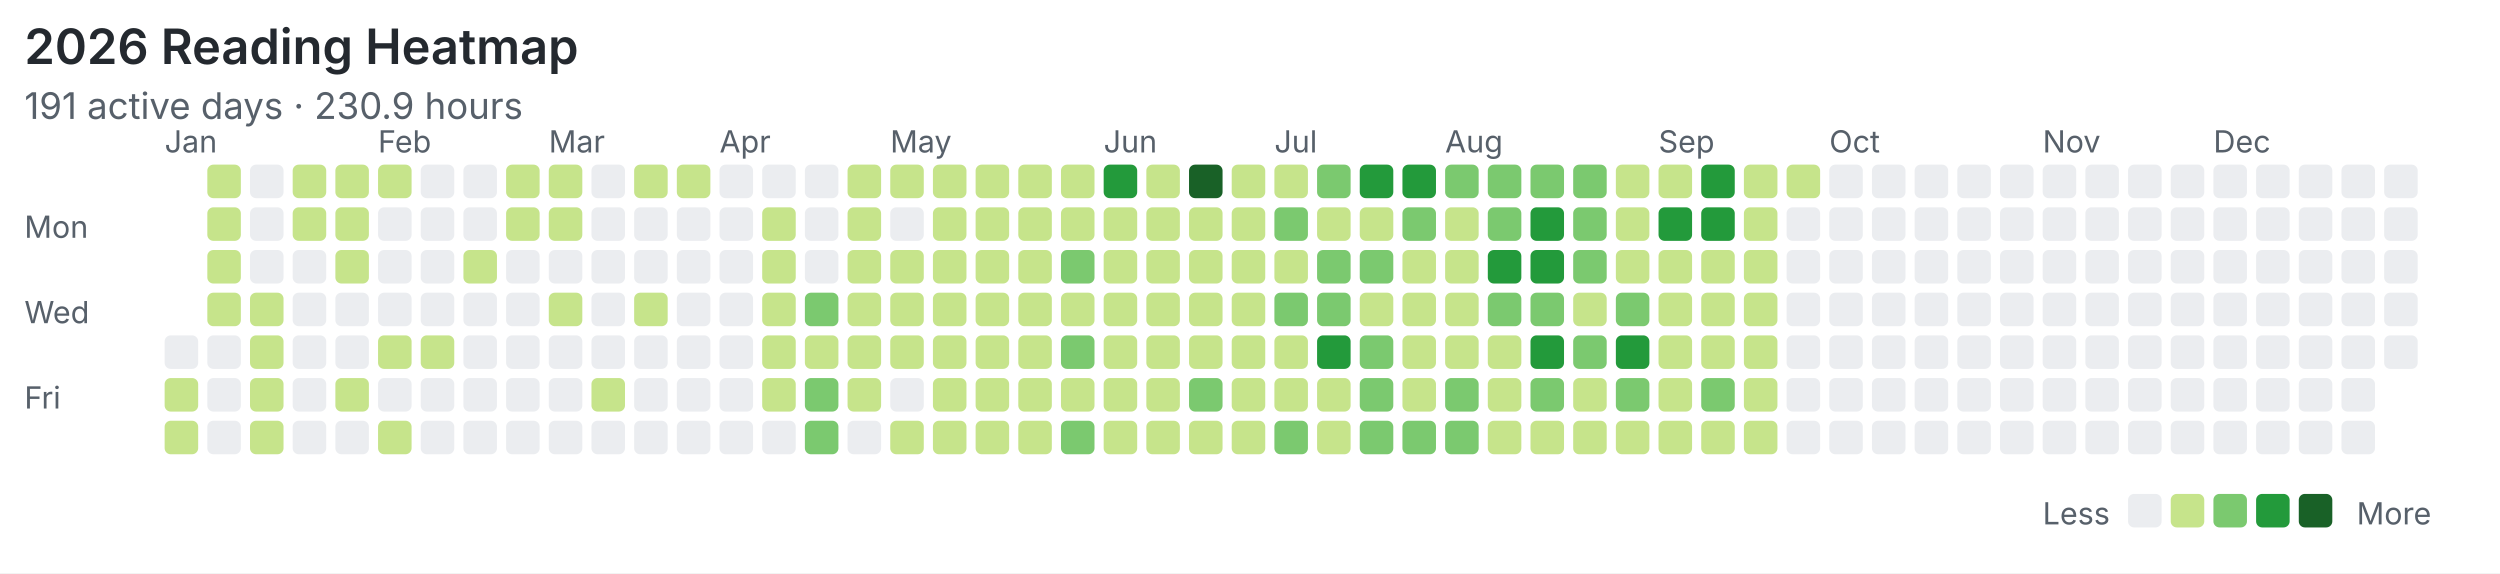
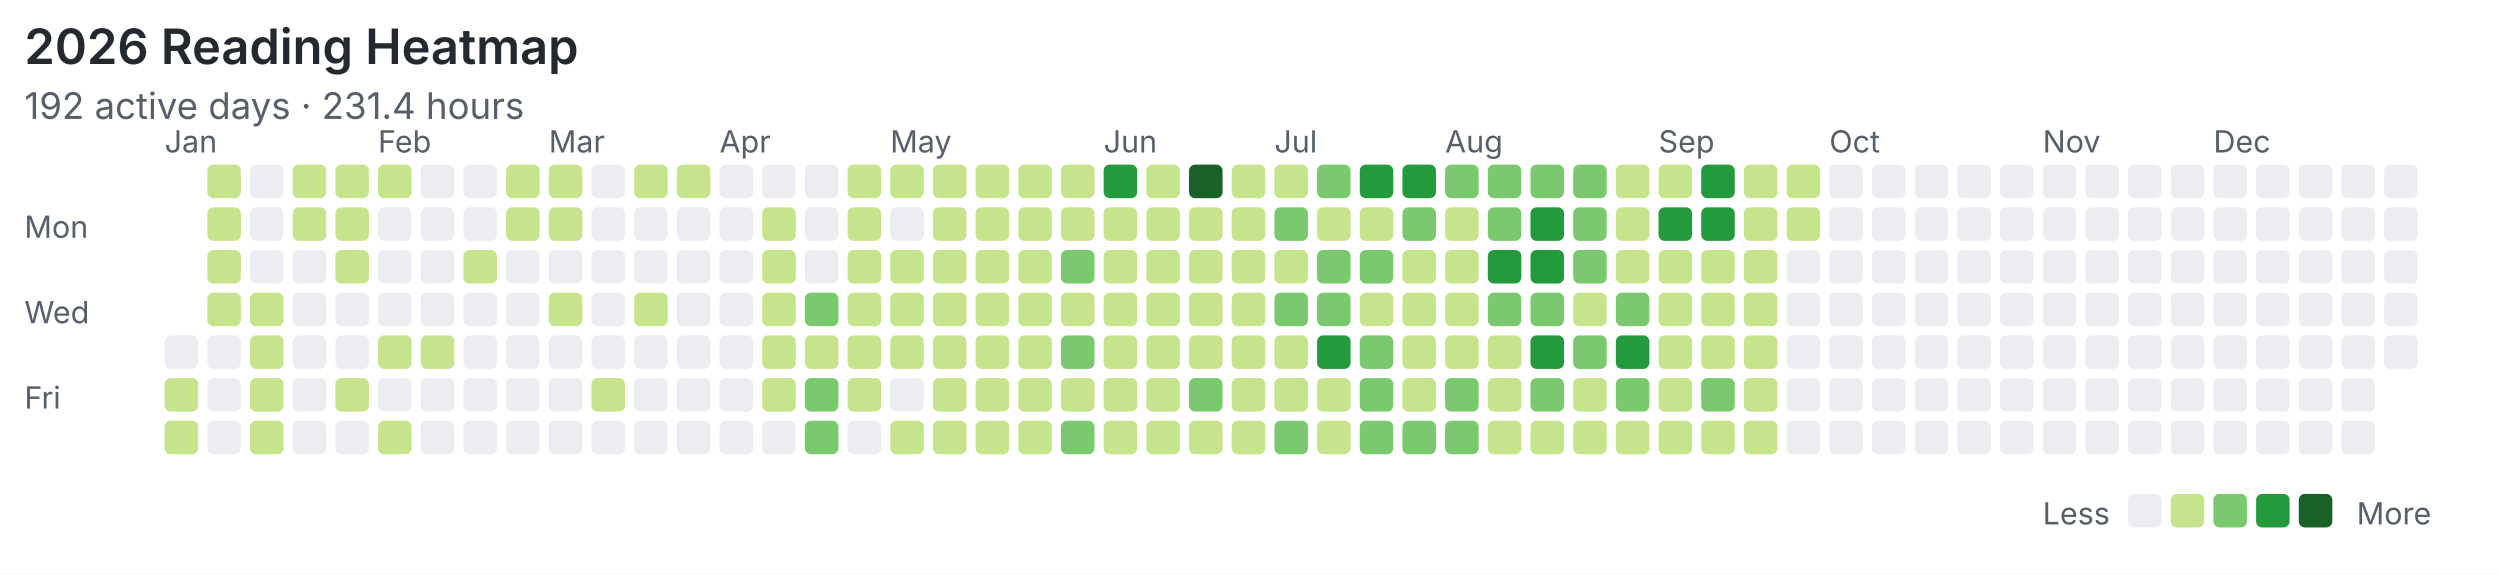
<svg xmlns="http://www.w3.org/2000/svg" width="820" height="188" viewBox="0 0 820 188">
  <rect width="100%" height="100%" fill="#ffffff" />
  <style>text{font-family:system-ui,-apple-system,"Segoe UI",sans-serif;fill:#57606a}.title{font-size:16px;font-weight:600;fill:#24292f}.meta{font-size:12px}.label{font-size:10px}</style>
  <text class="title" x="8" y="21">2026 Reading Heatmap</text>
-   <text class="meta" x="8" y="39">191 active days · 230.9 hours</text>
+   <text class="meta" x="8" y="39">192 active days · 231.4 hours</text>
  <text class="label" x="8" y="78">Mon</text>
  <text class="label" x="8" y="106">Wed</text>
  <text class="label" x="8" y="134">Fri</text>
  <text class="label" x="54" y="50">Jan</text>
  <text class="label" x="124" y="50">Feb</text>
  <text class="label" x="180" y="50">Mar</text>
  <text class="label" x="236" y="50">Apr</text>
  <text class="label" x="292" y="50">May</text>
  <text class="label" x="362" y="50">Jun</text>
  <text class="label" x="418" y="50">Jul</text>
  <text class="label" x="474" y="50">Aug</text>
  <text class="label" x="544" y="50">Sep</text>
  <text class="label" x="600" y="50">Oct</text>
  <text class="label" x="670" y="50">Nov</text>
  <text class="label" x="726" y="50">Dec</text>
  <rect x="54" y="110" width="11" height="11" rx="2" fill="#ebedf0" />
  <rect x="54" y="124" width="11" height="11" rx="2" fill="#c6e48b" />
  <rect x="54" y="138" width="11" height="11" rx="2" fill="#c6e48b" />
  <rect x="68" y="54" width="11" height="11" rx="2" fill="#c6e48b" />
  <rect x="68" y="68" width="11" height="11" rx="2" fill="#c6e48b" />
  <rect x="68" y="82" width="11" height="11" rx="2" fill="#c6e48b" />
  <rect x="68" y="96" width="11" height="11" rx="2" fill="#c6e48b" />
  <rect x="68" y="110" width="11" height="11" rx="2" fill="#ebedf0" />
  <rect x="68" y="124" width="11" height="11" rx="2" fill="#ebedf0" />
  <rect x="68" y="138" width="11" height="11" rx="2" fill="#ebedf0" />
  <rect x="82" y="54" width="11" height="11" rx="2" fill="#ebedf0" />
  <rect x="82" y="68" width="11" height="11" rx="2" fill="#ebedf0" />
  <rect x="82" y="82" width="11" height="11" rx="2" fill="#ebedf0" />
  <rect x="82" y="96" width="11" height="11" rx="2" fill="#c6e48b" />
  <rect x="82" y="110" width="11" height="11" rx="2" fill="#c6e48b" />
  <rect x="82" y="124" width="11" height="11" rx="2" fill="#c6e48b" />
  <rect x="82" y="138" width="11" height="11" rx="2" fill="#c6e48b" />
  <rect x="96" y="54" width="11" height="11" rx="2" fill="#c6e48b" />
  <rect x="96" y="68" width="11" height="11" rx="2" fill="#c6e48b" />
  <rect x="96" y="82" width="11" height="11" rx="2" fill="#ebedf0" />
  <rect x="96" y="96" width="11" height="11" rx="2" fill="#ebedf0" />
  <rect x="96" y="110" width="11" height="11" rx="2" fill="#ebedf0" />
  <rect x="96" y="124" width="11" height="11" rx="2" fill="#ebedf0" />
  <rect x="96" y="138" width="11" height="11" rx="2" fill="#ebedf0" />
  <rect x="110" y="54" width="11" height="11" rx="2" fill="#c6e48b" />
  <rect x="110" y="68" width="11" height="11" rx="2" fill="#c6e48b" />
  <rect x="110" y="82" width="11" height="11" rx="2" fill="#c6e48b" />
  <rect x="110" y="96" width="11" height="11" rx="2" fill="#ebedf0" />
  <rect x="110" y="110" width="11" height="11" rx="2" fill="#ebedf0" />
  <rect x="110" y="124" width="11" height="11" rx="2" fill="#c6e48b" />
  <rect x="110" y="138" width="11" height="11" rx="2" fill="#ebedf0" />
  <rect x="124" y="54" width="11" height="11" rx="2" fill="#c6e48b" />
  <rect x="124" y="68" width="11" height="11" rx="2" fill="#ebedf0" />
  <rect x="124" y="82" width="11" height="11" rx="2" fill="#ebedf0" />
  <rect x="124" y="96" width="11" height="11" rx="2" fill="#ebedf0" />
  <rect x="124" y="110" width="11" height="11" rx="2" fill="#c6e48b" />
  <rect x="124" y="124" width="11" height="11" rx="2" fill="#ebedf0" />
  <rect x="124" y="138" width="11" height="11" rx="2" fill="#c6e48b" />
  <rect x="138" y="54" width="11" height="11" rx="2" fill="#ebedf0" />
  <rect x="138" y="68" width="11" height="11" rx="2" fill="#ebedf0" />
  <rect x="138" y="82" width="11" height="11" rx="2" fill="#ebedf0" />
  <rect x="138" y="96" width="11" height="11" rx="2" fill="#ebedf0" />
  <rect x="138" y="110" width="11" height="11" rx="2" fill="#c6e48b" />
  <rect x="138" y="124" width="11" height="11" rx="2" fill="#ebedf0" />
  <rect x="138" y="138" width="11" height="11" rx="2" fill="#ebedf0" />
  <rect x="152" y="54" width="11" height="11" rx="2" fill="#ebedf0" />
  <rect x="152" y="68" width="11" height="11" rx="2" fill="#ebedf0" />
  <rect x="152" y="82" width="11" height="11" rx="2" fill="#c6e48b" />
  <rect x="152" y="96" width="11" height="11" rx="2" fill="#ebedf0" />
  <rect x="152" y="110" width="11" height="11" rx="2" fill="#ebedf0" />
  <rect x="152" y="124" width="11" height="11" rx="2" fill="#ebedf0" />
  <rect x="152" y="138" width="11" height="11" rx="2" fill="#ebedf0" />
  <rect x="166" y="54" width="11" height="11" rx="2" fill="#c6e48b" />
  <rect x="166" y="68" width="11" height="11" rx="2" fill="#c6e48b" />
  <rect x="166" y="82" width="11" height="11" rx="2" fill="#ebedf0" />
  <rect x="166" y="96" width="11" height="11" rx="2" fill="#ebedf0" />
  <rect x="166" y="110" width="11" height="11" rx="2" fill="#ebedf0" />
  <rect x="166" y="124" width="11" height="11" rx="2" fill="#ebedf0" />
  <rect x="166" y="138" width="11" height="11" rx="2" fill="#ebedf0" />
  <rect x="180" y="54" width="11" height="11" rx="2" fill="#c6e48b" />
  <rect x="180" y="68" width="11" height="11" rx="2" fill="#c6e48b" />
  <rect x="180" y="82" width="11" height="11" rx="2" fill="#ebedf0" />
  <rect x="180" y="96" width="11" height="11" rx="2" fill="#c6e48b" />
  <rect x="180" y="110" width="11" height="11" rx="2" fill="#ebedf0" />
  <rect x="180" y="124" width="11" height="11" rx="2" fill="#ebedf0" />
  <rect x="180" y="138" width="11" height="11" rx="2" fill="#ebedf0" />
  <rect x="194" y="54" width="11" height="11" rx="2" fill="#ebedf0" />
  <rect x="194" y="68" width="11" height="11" rx="2" fill="#ebedf0" />
  <rect x="194" y="82" width="11" height="11" rx="2" fill="#ebedf0" />
  <rect x="194" y="96" width="11" height="11" rx="2" fill="#ebedf0" />
  <rect x="194" y="110" width="11" height="11" rx="2" fill="#ebedf0" />
  <rect x="194" y="124" width="11" height="11" rx="2" fill="#c6e48b" />
  <rect x="194" y="138" width="11" height="11" rx="2" fill="#ebedf0" />
  <rect x="208" y="54" width="11" height="11" rx="2" fill="#c6e48b" />
  <rect x="208" y="68" width="11" height="11" rx="2" fill="#ebedf0" />
  <rect x="208" y="82" width="11" height="11" rx="2" fill="#ebedf0" />
  <rect x="208" y="96" width="11" height="11" rx="2" fill="#c6e48b" />
  <rect x="208" y="110" width="11" height="11" rx="2" fill="#ebedf0" />
  <rect x="208" y="124" width="11" height="11" rx="2" fill="#ebedf0" />
  <rect x="208" y="138" width="11" height="11" rx="2" fill="#ebedf0" />
  <rect x="222" y="54" width="11" height="11" rx="2" fill="#c6e48b" />
  <rect x="222" y="68" width="11" height="11" rx="2" fill="#ebedf0" />
  <rect x="222" y="82" width="11" height="11" rx="2" fill="#ebedf0" />
  <rect x="222" y="96" width="11" height="11" rx="2" fill="#ebedf0" />
  <rect x="222" y="110" width="11" height="11" rx="2" fill="#ebedf0" />
  <rect x="222" y="124" width="11" height="11" rx="2" fill="#ebedf0" />
  <rect x="222" y="138" width="11" height="11" rx="2" fill="#ebedf0" />
  <rect x="236" y="54" width="11" height="11" rx="2" fill="#ebedf0" />
  <rect x="236" y="68" width="11" height="11" rx="2" fill="#ebedf0" />
  <rect x="236" y="82" width="11" height="11" rx="2" fill="#ebedf0" />
  <rect x="236" y="96" width="11" height="11" rx="2" fill="#ebedf0" />
  <rect x="236" y="110" width="11" height="11" rx="2" fill="#ebedf0" />
  <rect x="236" y="124" width="11" height="11" rx="2" fill="#ebedf0" />
  <rect x="236" y="138" width="11" height="11" rx="2" fill="#ebedf0" />
  <rect x="250" y="54" width="11" height="11" rx="2" fill="#ebedf0" />
  <rect x="250" y="68" width="11" height="11" rx="2" fill="#c6e48b" />
  <rect x="250" y="82" width="11" height="11" rx="2" fill="#c6e48b" />
  <rect x="250" y="96" width="11" height="11" rx="2" fill="#c6e48b" />
  <rect x="250" y="110" width="11" height="11" rx="2" fill="#c6e48b" />
  <rect x="250" y="124" width="11" height="11" rx="2" fill="#c6e48b" />
  <rect x="250" y="138" width="11" height="11" rx="2" fill="#ebedf0" />
  <rect x="264" y="54" width="11" height="11" rx="2" fill="#ebedf0" />
  <rect x="264" y="68" width="11" height="11" rx="2" fill="#ebedf0" />
  <rect x="264" y="82" width="11" height="11" rx="2" fill="#ebedf0" />
  <rect x="264" y="96" width="11" height="11" rx="2" fill="#7bc96f" />
  <rect x="264" y="110" width="11" height="11" rx="2" fill="#c6e48b" />
  <rect x="264" y="124" width="11" height="11" rx="2" fill="#7bc96f" />
  <rect x="264" y="138" width="11" height="11" rx="2" fill="#7bc96f" />
  <rect x="278" y="54" width="11" height="11" rx="2" fill="#c6e48b" />
  <rect x="278" y="68" width="11" height="11" rx="2" fill="#c6e48b" />
  <rect x="278" y="82" width="11" height="11" rx="2" fill="#c6e48b" />
  <rect x="278" y="96" width="11" height="11" rx="2" fill="#c6e48b" />
  <rect x="278" y="110" width="11" height="11" rx="2" fill="#c6e48b" />
  <rect x="278" y="124" width="11" height="11" rx="2" fill="#c6e48b" />
  <rect x="278" y="138" width="11" height="11" rx="2" fill="#ebedf0" />
  <rect x="292" y="54" width="11" height="11" rx="2" fill="#c6e48b" />
  <rect x="292" y="68" width="11" height="11" rx="2" fill="#ebedf0" />
  <rect x="292" y="82" width="11" height="11" rx="2" fill="#c6e48b" />
  <rect x="292" y="96" width="11" height="11" rx="2" fill="#c6e48b" />
  <rect x="292" y="110" width="11" height="11" rx="2" fill="#c6e48b" />
  <rect x="292" y="124" width="11" height="11" rx="2" fill="#ebedf0" />
  <rect x="292" y="138" width="11" height="11" rx="2" fill="#c6e48b" />
  <rect x="306" y="54" width="11" height="11" rx="2" fill="#c6e48b" />
  <rect x="306" y="68" width="11" height="11" rx="2" fill="#c6e48b" />
  <rect x="306" y="82" width="11" height="11" rx="2" fill="#c6e48b" />
  <rect x="306" y="96" width="11" height="11" rx="2" fill="#c6e48b" />
  <rect x="306" y="110" width="11" height="11" rx="2" fill="#c6e48b" />
  <rect x="306" y="124" width="11" height="11" rx="2" fill="#c6e48b" />
  <rect x="306" y="138" width="11" height="11" rx="2" fill="#c6e48b" />
  <rect x="320" y="54" width="11" height="11" rx="2" fill="#c6e48b" />
  <rect x="320" y="68" width="11" height="11" rx="2" fill="#c6e48b" />
  <rect x="320" y="82" width="11" height="11" rx="2" fill="#c6e48b" />
  <rect x="320" y="96" width="11" height="11" rx="2" fill="#c6e48b" />
  <rect x="320" y="110" width="11" height="11" rx="2" fill="#c6e48b" />
  <rect x="320" y="124" width="11" height="11" rx="2" fill="#c6e48b" />
  <rect x="320" y="138" width="11" height="11" rx="2" fill="#c6e48b" />
  <rect x="334" y="54" width="11" height="11" rx="2" fill="#c6e48b" />
  <rect x="334" y="68" width="11" height="11" rx="2" fill="#c6e48b" />
  <rect x="334" y="82" width="11" height="11" rx="2" fill="#c6e48b" />
  <rect x="334" y="96" width="11" height="11" rx="2" fill="#c6e48b" />
  <rect x="334" y="110" width="11" height="11" rx="2" fill="#c6e48b" />
  <rect x="334" y="124" width="11" height="11" rx="2" fill="#c6e48b" />
  <rect x="334" y="138" width="11" height="11" rx="2" fill="#c6e48b" />
  <rect x="348" y="54" width="11" height="11" rx="2" fill="#c6e48b" />
  <rect x="348" y="68" width="11" height="11" rx="2" fill="#c6e48b" />
  <rect x="348" y="82" width="11" height="11" rx="2" fill="#7bc96f" />
  <rect x="348" y="96" width="11" height="11" rx="2" fill="#c6e48b" />
  <rect x="348" y="110" width="11" height="11" rx="2" fill="#7bc96f" />
  <rect x="348" y="124" width="11" height="11" rx="2" fill="#c6e48b" />
  <rect x="348" y="138" width="11" height="11" rx="2" fill="#7bc96f" />
  <rect x="362" y="54" width="11" height="11" rx="2" fill="#239a3b" />
  <rect x="362" y="68" width="11" height="11" rx="2" fill="#c6e48b" />
  <rect x="362" y="82" width="11" height="11" rx="2" fill="#c6e48b" />
  <rect x="362" y="96" width="11" height="11" rx="2" fill="#c6e48b" />
  <rect x="362" y="110" width="11" height="11" rx="2" fill="#c6e48b" />
  <rect x="362" y="124" width="11" height="11" rx="2" fill="#c6e48b" />
  <rect x="362" y="138" width="11" height="11" rx="2" fill="#c6e48b" />
  <rect x="376" y="54" width="11" height="11" rx="2" fill="#c6e48b" />
  <rect x="376" y="68" width="11" height="11" rx="2" fill="#c6e48b" />
  <rect x="376" y="82" width="11" height="11" rx="2" fill="#c6e48b" />
  <rect x="376" y="96" width="11" height="11" rx="2" fill="#c6e48b" />
  <rect x="376" y="110" width="11" height="11" rx="2" fill="#c6e48b" />
  <rect x="376" y="124" width="11" height="11" rx="2" fill="#c6e48b" />
  <rect x="376" y="138" width="11" height="11" rx="2" fill="#c6e48b" />
  <rect x="390" y="54" width="11" height="11" rx="2" fill="#196127" />
  <rect x="390" y="68" width="11" height="11" rx="2" fill="#c6e48b" />
  <rect x="390" y="82" width="11" height="11" rx="2" fill="#c6e48b" />
  <rect x="390" y="96" width="11" height="11" rx="2" fill="#c6e48b" />
  <rect x="390" y="110" width="11" height="11" rx="2" fill="#c6e48b" />
  <rect x="390" y="124" width="11" height="11" rx="2" fill="#7bc96f" />
  <rect x="390" y="138" width="11" height="11" rx="2" fill="#c6e48b" />
  <rect x="404" y="54" width="11" height="11" rx="2" fill="#c6e48b" />
  <rect x="404" y="68" width="11" height="11" rx="2" fill="#c6e48b" />
  <rect x="404" y="82" width="11" height="11" rx="2" fill="#c6e48b" />
  <rect x="404" y="96" width="11" height="11" rx="2" fill="#c6e48b" />
  <rect x="404" y="110" width="11" height="11" rx="2" fill="#c6e48b" />
  <rect x="404" y="124" width="11" height="11" rx="2" fill="#c6e48b" />
  <rect x="404" y="138" width="11" height="11" rx="2" fill="#c6e48b" />
  <rect x="418" y="54" width="11" height="11" rx="2" fill="#c6e48b" />
  <rect x="418" y="68" width="11" height="11" rx="2" fill="#7bc96f" />
  <rect x="418" y="82" width="11" height="11" rx="2" fill="#c6e48b" />
  <rect x="418" y="96" width="11" height="11" rx="2" fill="#7bc96f" />
  <rect x="418" y="110" width="11" height="11" rx="2" fill="#c6e48b" />
  <rect x="418" y="124" width="11" height="11" rx="2" fill="#c6e48b" />
  <rect x="418" y="138" width="11" height="11" rx="2" fill="#7bc96f" />
  <rect x="432" y="54" width="11" height="11" rx="2" fill="#7bc96f" />
  <rect x="432" y="68" width="11" height="11" rx="2" fill="#c6e48b" />
  <rect x="432" y="82" width="11" height="11" rx="2" fill="#7bc96f" />
  <rect x="432" y="96" width="11" height="11" rx="2" fill="#7bc96f" />
  <rect x="432" y="110" width="11" height="11" rx="2" fill="#239a3b" />
  <rect x="432" y="124" width="11" height="11" rx="2" fill="#c6e48b" />
  <rect x="432" y="138" width="11" height="11" rx="2" fill="#c6e48b" />
  <rect x="446" y="54" width="11" height="11" rx="2" fill="#239a3b" />
  <rect x="446" y="68" width="11" height="11" rx="2" fill="#c6e48b" />
  <rect x="446" y="82" width="11" height="11" rx="2" fill="#7bc96f" />
  <rect x="446" y="96" width="11" height="11" rx="2" fill="#c6e48b" />
  <rect x="446" y="110" width="11" height="11" rx="2" fill="#7bc96f" />
  <rect x="446" y="124" width="11" height="11" rx="2" fill="#7bc96f" />
  <rect x="446" y="138" width="11" height="11" rx="2" fill="#7bc96f" />
  <rect x="460" y="54" width="11" height="11" rx="2" fill="#239a3b" />
  <rect x="460" y="68" width="11" height="11" rx="2" fill="#7bc96f" />
  <rect x="460" y="82" width="11" height="11" rx="2" fill="#c6e48b" />
  <rect x="460" y="96" width="11" height="11" rx="2" fill="#c6e48b" />
  <rect x="460" y="110" width="11" height="11" rx="2" fill="#c6e48b" />
  <rect x="460" y="124" width="11" height="11" rx="2" fill="#c6e48b" />
  <rect x="460" y="138" width="11" height="11" rx="2" fill="#7bc96f" />
  <rect x="474" y="54" width="11" height="11" rx="2" fill="#7bc96f" />
  <rect x="474" y="68" width="11" height="11" rx="2" fill="#c6e48b" />
  <rect x="474" y="82" width="11" height="11" rx="2" fill="#c6e48b" />
  <rect x="474" y="96" width="11" height="11" rx="2" fill="#c6e48b" />
  <rect x="474" y="110" width="11" height="11" rx="2" fill="#c6e48b" />
  <rect x="474" y="124" width="11" height="11" rx="2" fill="#7bc96f" />
  <rect x="474" y="138" width="11" height="11" rx="2" fill="#7bc96f" />
  <rect x="488" y="54" width="11" height="11" rx="2" fill="#7bc96f" />
  <rect x="488" y="68" width="11" height="11" rx="2" fill="#7bc96f" />
  <rect x="488" y="82" width="11" height="11" rx="2" fill="#239a3b" />
  <rect x="488" y="96" width="11" height="11" rx="2" fill="#7bc96f" />
  <rect x="488" y="110" width="11" height="11" rx="2" fill="#c6e48b" />
  <rect x="488" y="124" width="11" height="11" rx="2" fill="#c6e48b" />
  <rect x="488" y="138" width="11" height="11" rx="2" fill="#c6e48b" />
  <rect x="502" y="54" width="11" height="11" rx="2" fill="#7bc96f" />
  <rect x="502" y="68" width="11" height="11" rx="2" fill="#239a3b" />
  <rect x="502" y="82" width="11" height="11" rx="2" fill="#239a3b" />
  <rect x="502" y="96" width="11" height="11" rx="2" fill="#7bc96f" />
  <rect x="502" y="110" width="11" height="11" rx="2" fill="#239a3b" />
  <rect x="502" y="124" width="11" height="11" rx="2" fill="#7bc96f" />
  <rect x="502" y="138" width="11" height="11" rx="2" fill="#c6e48b" />
  <rect x="516" y="54" width="11" height="11" rx="2" fill="#7bc96f" />
  <rect x="516" y="68" width="11" height="11" rx="2" fill="#7bc96f" />
  <rect x="516" y="82" width="11" height="11" rx="2" fill="#7bc96f" />
  <rect x="516" y="96" width="11" height="11" rx="2" fill="#c6e48b" />
  <rect x="516" y="110" width="11" height="11" rx="2" fill="#7bc96f" />
  <rect x="516" y="124" width="11" height="11" rx="2" fill="#c6e48b" />
  <rect x="516" y="138" width="11" height="11" rx="2" fill="#c6e48b" />
  <rect x="530" y="54" width="11" height="11" rx="2" fill="#c6e48b" />
  <rect x="530" y="68" width="11" height="11" rx="2" fill="#c6e48b" />
  <rect x="530" y="82" width="11" height="11" rx="2" fill="#c6e48b" />
  <rect x="530" y="96" width="11" height="11" rx="2" fill="#7bc96f" />
  <rect x="530" y="110" width="11" height="11" rx="2" fill="#239a3b" />
  <rect x="530" y="124" width="11" height="11" rx="2" fill="#7bc96f" />
  <rect x="530" y="138" width="11" height="11" rx="2" fill="#c6e48b" />
  <rect x="544" y="54" width="11" height="11" rx="2" fill="#c6e48b" />
  <rect x="544" y="68" width="11" height="11" rx="2" fill="#239a3b" />
  <rect x="544" y="82" width="11" height="11" rx="2" fill="#c6e48b" />
  <rect x="544" y="96" width="11" height="11" rx="2" fill="#c6e48b" />
  <rect x="544" y="110" width="11" height="11" rx="2" fill="#c6e48b" />
  <rect x="544" y="124" width="11" height="11" rx="2" fill="#c6e48b" />
  <rect x="544" y="138" width="11" height="11" rx="2" fill="#c6e48b" />
  <rect x="558" y="54" width="11" height="11" rx="2" fill="#239a3b" />
  <rect x="558" y="68" width="11" height="11" rx="2" fill="#239a3b" />
  <rect x="558" y="82" width="11" height="11" rx="2" fill="#c6e48b" />
  <rect x="558" y="96" width="11" height="11" rx="2" fill="#c6e48b" />
  <rect x="558" y="110" width="11" height="11" rx="2" fill="#c6e48b" />
  <rect x="558" y="124" width="11" height="11" rx="2" fill="#7bc96f" />
  <rect x="558" y="138" width="11" height="11" rx="2" fill="#c6e48b" />
  <rect x="572" y="54" width="11" height="11" rx="2" fill="#c6e48b" />
  <rect x="572" y="68" width="11" height="11" rx="2" fill="#c6e48b" />
  <rect x="572" y="82" width="11" height="11" rx="2" fill="#c6e48b" />
  <rect x="572" y="96" width="11" height="11" rx="2" fill="#c6e48b" />
  <rect x="572" y="110" width="11" height="11" rx="2" fill="#c6e48b" />
  <rect x="572" y="124" width="11" height="11" rx="2" fill="#c6e48b" />
  <rect x="572" y="138" width="11" height="11" rx="2" fill="#c6e48b" />
  <rect x="586" y="54" width="11" height="11" rx="2" fill="#c6e48b" />
-   <rect x="586" y="68" width="11" height="11" rx="2" fill="#ebedf0" />
+   <rect x="586" y="68" width="11" height="11" rx="2" fill="#c6e48b" />
  <rect x="586" y="82" width="11" height="11" rx="2" fill="#ebedf0" />
  <rect x="586" y="96" width="11" height="11" rx="2" fill="#ebedf0" />
  <rect x="586" y="110" width="11" height="11" rx="2" fill="#ebedf0" />
  <rect x="586" y="124" width="11" height="11" rx="2" fill="#ebedf0" />
  <rect x="586" y="138" width="11" height="11" rx="2" fill="#ebedf0" />
  <rect x="600" y="54" width="11" height="11" rx="2" fill="#ebedf0" />
  <rect x="600" y="68" width="11" height="11" rx="2" fill="#ebedf0" />
  <rect x="600" y="82" width="11" height="11" rx="2" fill="#ebedf0" />
  <rect x="600" y="96" width="11" height="11" rx="2" fill="#ebedf0" />
  <rect x="600" y="110" width="11" height="11" rx="2" fill="#ebedf0" />
  <rect x="600" y="124" width="11" height="11" rx="2" fill="#ebedf0" />
  <rect x="600" y="138" width="11" height="11" rx="2" fill="#ebedf0" />
  <rect x="614" y="54" width="11" height="11" rx="2" fill="#ebedf0" />
  <rect x="614" y="68" width="11" height="11" rx="2" fill="#ebedf0" />
  <rect x="614" y="82" width="11" height="11" rx="2" fill="#ebedf0" />
  <rect x="614" y="96" width="11" height="11" rx="2" fill="#ebedf0" />
  <rect x="614" y="110" width="11" height="11" rx="2" fill="#ebedf0" />
  <rect x="614" y="124" width="11" height="11" rx="2" fill="#ebedf0" />
  <rect x="614" y="138" width="11" height="11" rx="2" fill="#ebedf0" />
  <rect x="628" y="54" width="11" height="11" rx="2" fill="#ebedf0" />
  <rect x="628" y="68" width="11" height="11" rx="2" fill="#ebedf0" />
  <rect x="628" y="82" width="11" height="11" rx="2" fill="#ebedf0" />
  <rect x="628" y="96" width="11" height="11" rx="2" fill="#ebedf0" />
  <rect x="628" y="110" width="11" height="11" rx="2" fill="#ebedf0" />
  <rect x="628" y="124" width="11" height="11" rx="2" fill="#ebedf0" />
  <rect x="628" y="138" width="11" height="11" rx="2" fill="#ebedf0" />
  <rect x="642" y="54" width="11" height="11" rx="2" fill="#ebedf0" />
  <rect x="642" y="68" width="11" height="11" rx="2" fill="#ebedf0" />
  <rect x="642" y="82" width="11" height="11" rx="2" fill="#ebedf0" />
  <rect x="642" y="96" width="11" height="11" rx="2" fill="#ebedf0" />
  <rect x="642" y="110" width="11" height="11" rx="2" fill="#ebedf0" />
  <rect x="642" y="124" width="11" height="11" rx="2" fill="#ebedf0" />
  <rect x="642" y="138" width="11" height="11" rx="2" fill="#ebedf0" />
  <rect x="656" y="54" width="11" height="11" rx="2" fill="#ebedf0" />
  <rect x="656" y="68" width="11" height="11" rx="2" fill="#ebedf0" />
  <rect x="656" y="82" width="11" height="11" rx="2" fill="#ebedf0" />
  <rect x="656" y="96" width="11" height="11" rx="2" fill="#ebedf0" />
  <rect x="656" y="110" width="11" height="11" rx="2" fill="#ebedf0" />
  <rect x="656" y="124" width="11" height="11" rx="2" fill="#ebedf0" />
  <rect x="656" y="138" width="11" height="11" rx="2" fill="#ebedf0" />
  <rect x="670" y="54" width="11" height="11" rx="2" fill="#ebedf0" />
  <rect x="670" y="68" width="11" height="11" rx="2" fill="#ebedf0" />
  <rect x="670" y="82" width="11" height="11" rx="2" fill="#ebedf0" />
  <rect x="670" y="96" width="11" height="11" rx="2" fill="#ebedf0" />
  <rect x="670" y="110" width="11" height="11" rx="2" fill="#ebedf0" />
  <rect x="670" y="124" width="11" height="11" rx="2" fill="#ebedf0" />
  <rect x="670" y="138" width="11" height="11" rx="2" fill="#ebedf0" />
  <rect x="684" y="54" width="11" height="11" rx="2" fill="#ebedf0" />
  <rect x="684" y="68" width="11" height="11" rx="2" fill="#ebedf0" />
  <rect x="684" y="82" width="11" height="11" rx="2" fill="#ebedf0" />
  <rect x="684" y="96" width="11" height="11" rx="2" fill="#ebedf0" />
  <rect x="684" y="110" width="11" height="11" rx="2" fill="#ebedf0" />
  <rect x="684" y="124" width="11" height="11" rx="2" fill="#ebedf0" />
  <rect x="684" y="138" width="11" height="11" rx="2" fill="#ebedf0" />
  <rect x="698" y="54" width="11" height="11" rx="2" fill="#ebedf0" />
  <rect x="698" y="68" width="11" height="11" rx="2" fill="#ebedf0" />
  <rect x="698" y="82" width="11" height="11" rx="2" fill="#ebedf0" />
  <rect x="698" y="96" width="11" height="11" rx="2" fill="#ebedf0" />
  <rect x="698" y="110" width="11" height="11" rx="2" fill="#ebedf0" />
  <rect x="698" y="124" width="11" height="11" rx="2" fill="#ebedf0" />
  <rect x="698" y="138" width="11" height="11" rx="2" fill="#ebedf0" />
  <rect x="712" y="54" width="11" height="11" rx="2" fill="#ebedf0" />
  <rect x="712" y="68" width="11" height="11" rx="2" fill="#ebedf0" />
  <rect x="712" y="82" width="11" height="11" rx="2" fill="#ebedf0" />
  <rect x="712" y="96" width="11" height="11" rx="2" fill="#ebedf0" />
  <rect x="712" y="110" width="11" height="11" rx="2" fill="#ebedf0" />
  <rect x="712" y="124" width="11" height="11" rx="2" fill="#ebedf0" />
  <rect x="712" y="138" width="11" height="11" rx="2" fill="#ebedf0" />
  <rect x="726" y="54" width="11" height="11" rx="2" fill="#ebedf0" />
  <rect x="726" y="68" width="11" height="11" rx="2" fill="#ebedf0" />
  <rect x="726" y="82" width="11" height="11" rx="2" fill="#ebedf0" />
  <rect x="726" y="96" width="11" height="11" rx="2" fill="#ebedf0" />
  <rect x="726" y="110" width="11" height="11" rx="2" fill="#ebedf0" />
  <rect x="726" y="124" width="11" height="11" rx="2" fill="#ebedf0" />
  <rect x="726" y="138" width="11" height="11" rx="2" fill="#ebedf0" />
  <rect x="740" y="54" width="11" height="11" rx="2" fill="#ebedf0" />
  <rect x="740" y="68" width="11" height="11" rx="2" fill="#ebedf0" />
  <rect x="740" y="82" width="11" height="11" rx="2" fill="#ebedf0" />
  <rect x="740" y="96" width="11" height="11" rx="2" fill="#ebedf0" />
  <rect x="740" y="110" width="11" height="11" rx="2" fill="#ebedf0" />
  <rect x="740" y="124" width="11" height="11" rx="2" fill="#ebedf0" />
  <rect x="740" y="138" width="11" height="11" rx="2" fill="#ebedf0" />
  <rect x="754" y="54" width="11" height="11" rx="2" fill="#ebedf0" />
  <rect x="754" y="68" width="11" height="11" rx="2" fill="#ebedf0" />
  <rect x="754" y="82" width="11" height="11" rx="2" fill="#ebedf0" />
  <rect x="754" y="96" width="11" height="11" rx="2" fill="#ebedf0" />
  <rect x="754" y="110" width="11" height="11" rx="2" fill="#ebedf0" />
  <rect x="754" y="124" width="11" height="11" rx="2" fill="#ebedf0" />
  <rect x="754" y="138" width="11" height="11" rx="2" fill="#ebedf0" />
  <rect x="768" y="54" width="11" height="11" rx="2" fill="#ebedf0" />
  <rect x="768" y="68" width="11" height="11" rx="2" fill="#ebedf0" />
  <rect x="768" y="82" width="11" height="11" rx="2" fill="#ebedf0" />
  <rect x="768" y="96" width="11" height="11" rx="2" fill="#ebedf0" />
  <rect x="768" y="110" width="11" height="11" rx="2" fill="#ebedf0" />
  <rect x="768" y="124" width="11" height="11" rx="2" fill="#ebedf0" />
  <rect x="768" y="138" width="11" height="11" rx="2" fill="#ebedf0" />
  <rect x="782" y="54" width="11" height="11" rx="2" fill="#ebedf0" />
  <rect x="782" y="68" width="11" height="11" rx="2" fill="#ebedf0" />
  <rect x="782" y="82" width="11" height="11" rx="2" fill="#ebedf0" />
  <rect x="782" y="96" width="11" height="11" rx="2" fill="#ebedf0" />
  <rect x="782" y="110" width="11" height="11" rx="2" fill="#ebedf0" />
  <text class="label" x="670" y="172">Less</text>
  <rect x="698" y="162" width="11" height="11" rx="2" fill="#ebedf0" />
  <rect x="712" y="162" width="11" height="11" rx="2" fill="#c6e48b" />
  <rect x="726" y="162" width="11" height="11" rx="2" fill="#7bc96f" />
  <rect x="740" y="162" width="11" height="11" rx="2" fill="#239a3b" />
  <rect x="754" y="162" width="11" height="11" rx="2" fill="#196127" />
  <text class="label" x="773" y="172">More</text>
</svg>
